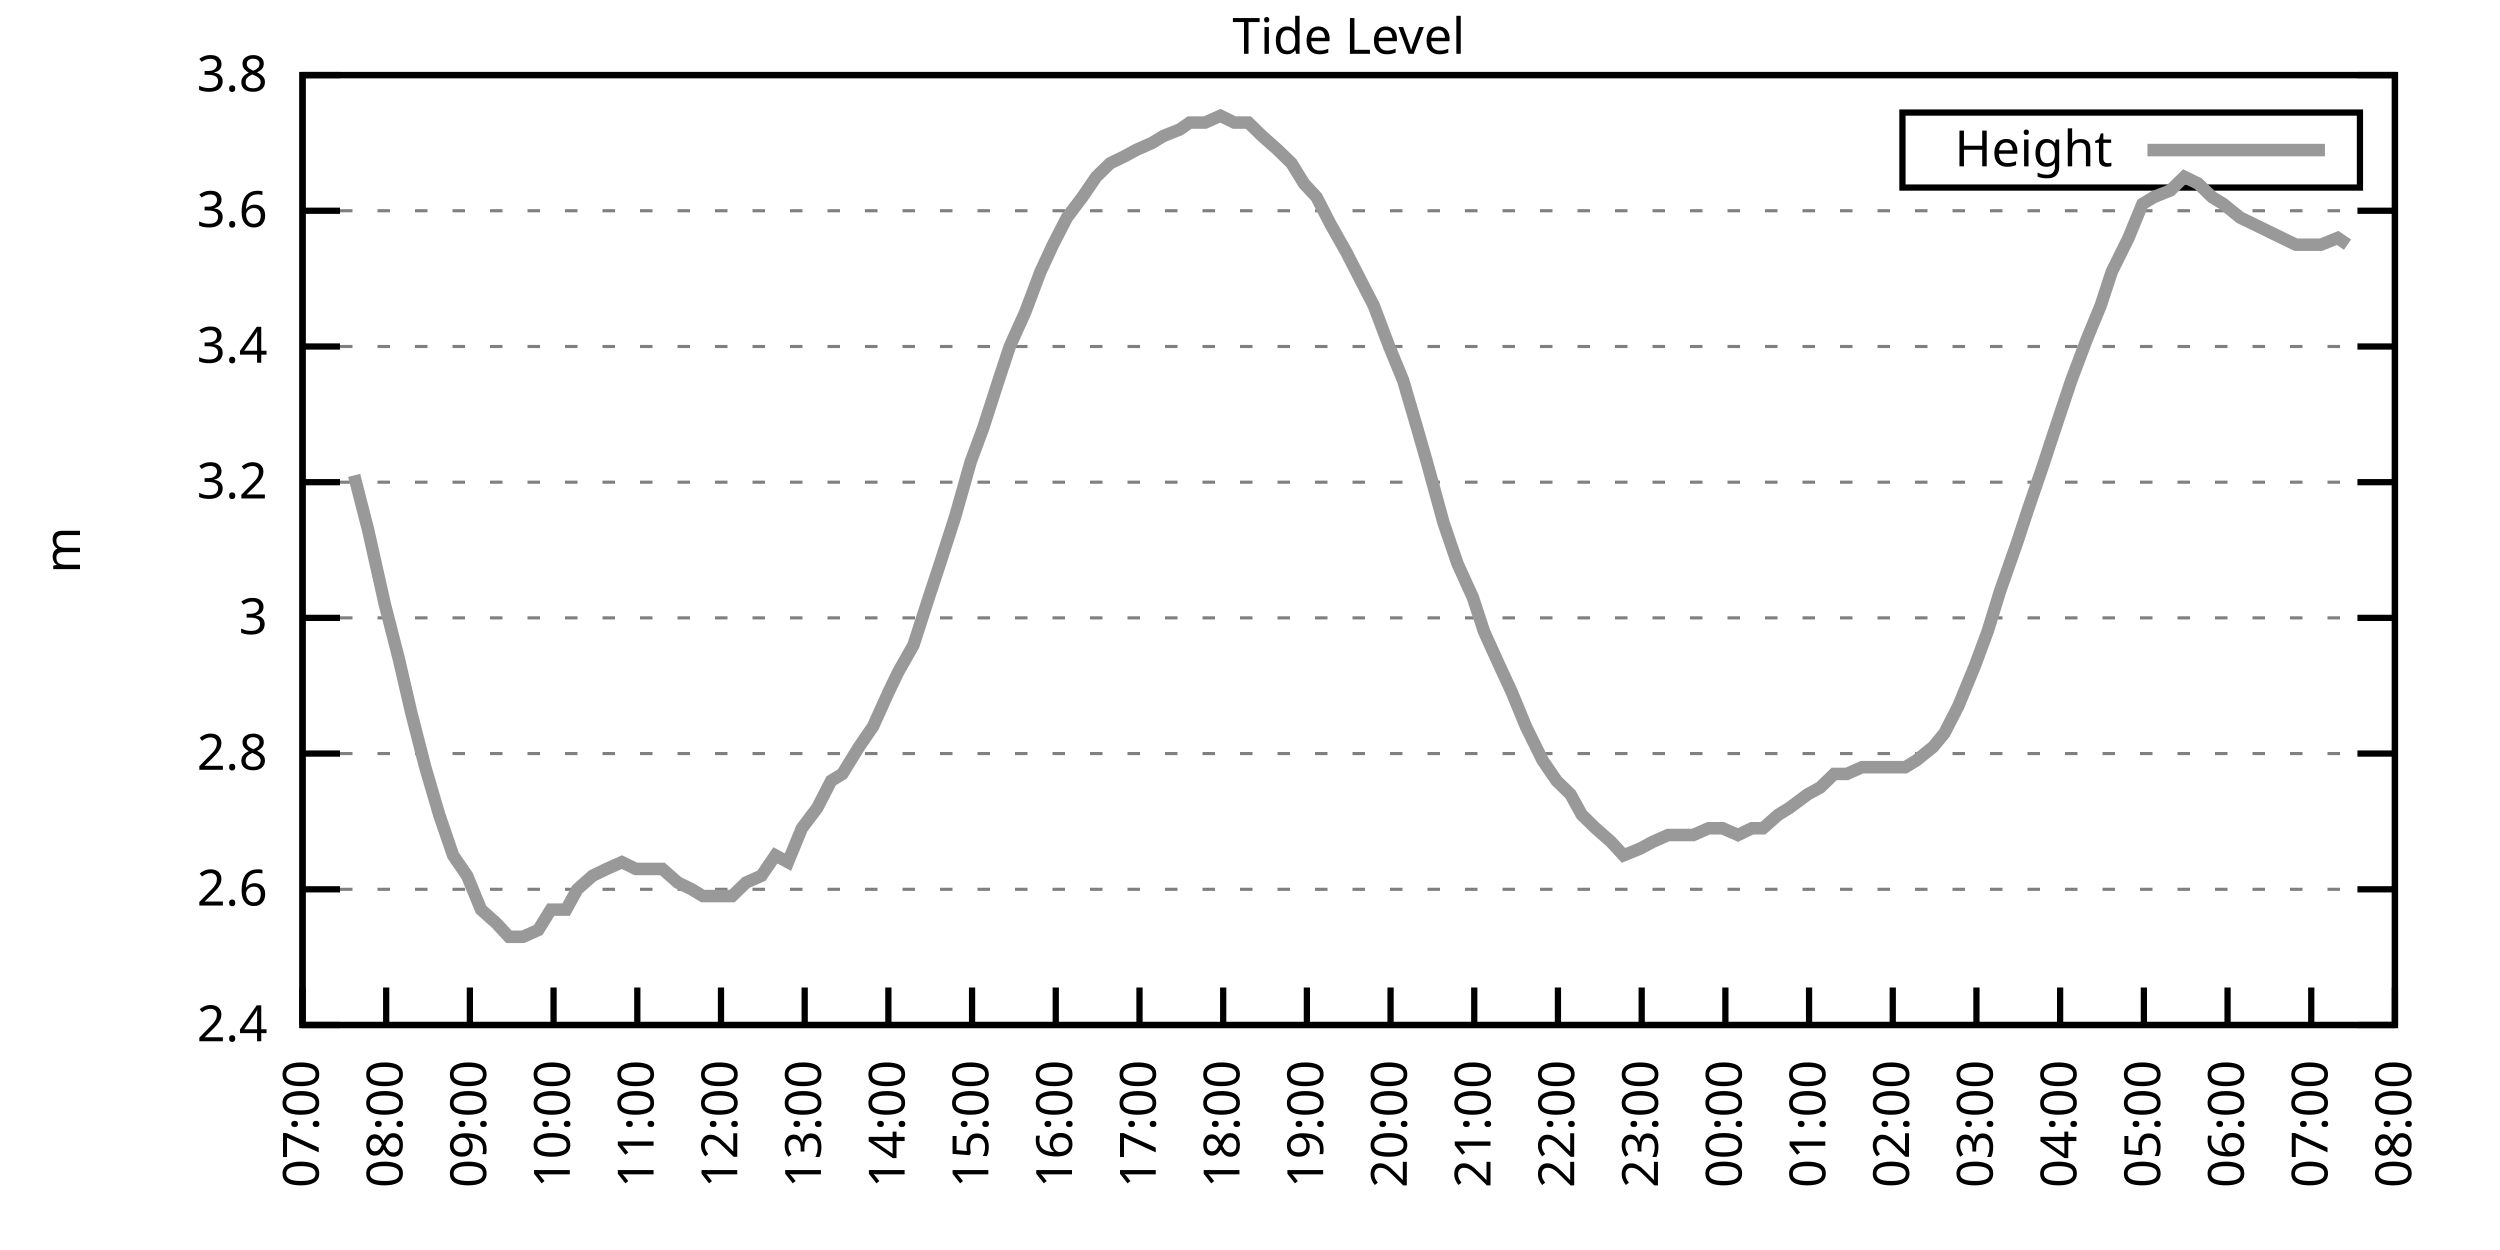
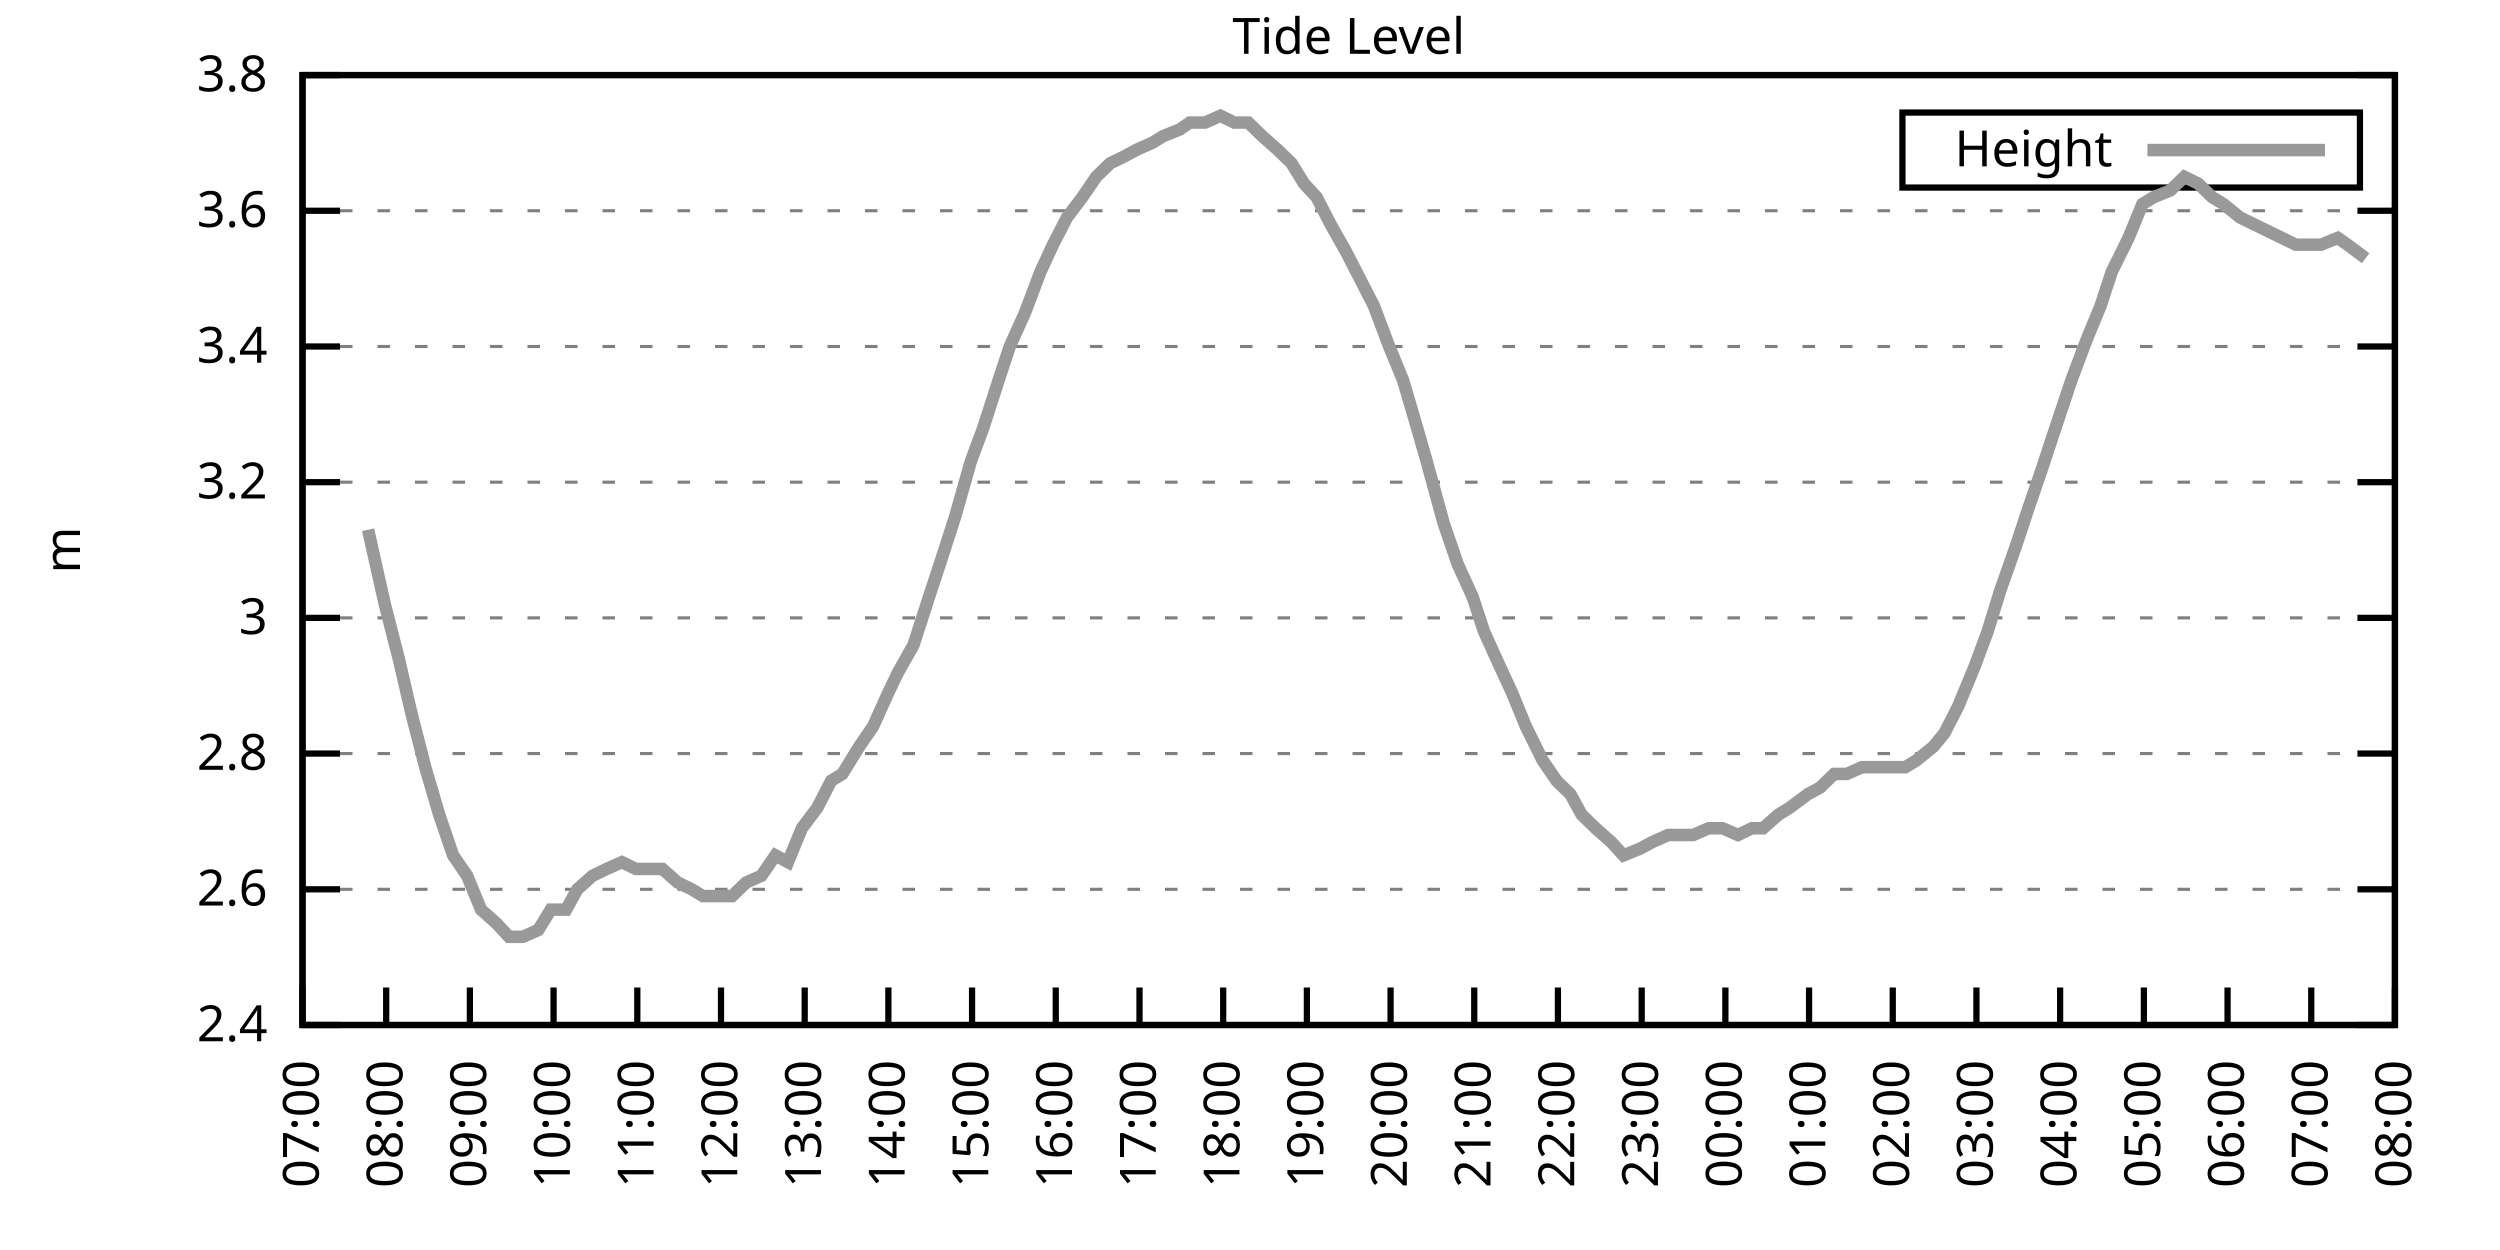
<svg xmlns="http://www.w3.org/2000/svg" xmlns:xlink="http://www.w3.org/1999/xlink" width="400" height="200" viewBox="0 0 400 200">
  <g id="gnuplot_canvas">
    <rect x="0" y="0" width="400" height="200" fill="none" />
    <defs>
      <circle id="gpDot" r="0.5" stroke-width="0.5" stroke="currentColor" />
      <path id="gpPt0" stroke-width="0.333" stroke="currentColor" d="M-1,0 h2 M0,-1 v2" />
      <path id="gpPt1" stroke-width="0.333" stroke="currentColor" d="M-1,-1 L1,1 M1,-1 L-1,1" />
      <path id="gpPt2" stroke-width="0.333" stroke="currentColor" d="M-1,0 L1,0 M0,-1 L0,1 M-1,-1 L1,1 M-1,1 L1,-1" />
      <rect id="gpPt3" stroke-width="0.333" stroke="currentColor" x="-1" y="-1" width="2" height="2" />
      <rect id="gpPt4" stroke-width="0.333" stroke="currentColor" fill="currentColor" x="-1" y="-1" width="2" height="2" />
      <circle id="gpPt5" stroke-width="0.333" stroke="currentColor" cx="0" cy="0" r="1" />
      <use xlink:href="#gpPt5" id="gpPt6" fill="currentColor" stroke="none" />
      <path id="gpPt7" stroke-width="0.333" stroke="currentColor" d="M0,-1.33 L-1.33,0.67 L1.33,0.67 z" />
      <use xlink:href="#gpPt7" id="gpPt8" fill="currentColor" stroke="none" />
      <use xlink:href="#gpPt7" id="gpPt9" stroke="currentColor" transform="rotate(180)" />
      <use xlink:href="#gpPt9" id="gpPt10" fill="currentColor" stroke="none" />
      <use xlink:href="#gpPt3" id="gpPt11" stroke="currentColor" transform="rotate(45)" />
      <use xlink:href="#gpPt11" id="gpPt12" fill="currentColor" stroke="none" />
      <path id="gpPt13" stroke-width="0.333" stroke="currentColor" d="M0,1.330 L1.265,0.411 L0.782,-1.067 L-0.782,-1.076 L-1.265,0.411 z" />
      <use xlink:href="#gpPt13" id="gpPt14" fill="currentColor" stroke="none" />
      <filter id="textbox" filterUnits="objectBoundingBox" x="0" y="0" height="1" width="1">
        <feFlood flood-color="white" flood-opacity="1" result="bgnd" />
        <feComposite in="SourceGraphic" in2="bgnd" operator="atop" />
      </filter>
      <filter id="greybox" filterUnits="objectBoundingBox" x="0" y="0" height="1" width="1">
        <feFlood flood-color="lightgrey" flood-opacity="1" result="grey" />
        <feComposite in="SourceGraphic" in2="grey" operator="atop" />
      </filter>
    </defs>
    <g fill="none" color="white" stroke="currentColor" stroke-width="1.00" stroke-linecap="butt" stroke-linejoin="miter">
</g>
    <g fill="none" color="black" stroke="currentColor" stroke-width="1.00" stroke-linecap="butt" stroke-linejoin="miter">
      <g stroke="none" shape-rendering="crispEdges">
        <polygon fill="rgb(255, 255, 255)" points="48.40,164.00 383.18,164.00 383.18,12.02 48.40,12.02 " />
      </g>
    </g>
    <g fill="none" color="black" stroke="currentColor" stroke-width="1.00" stroke-linecap="butt" stroke-linejoin="miter">
</g>
    <g fill="none" color="black" stroke="black" stroke-width="0.50" stroke-linecap="butt" stroke-linejoin="miter">
</g>
    <g fill="none" color="gray" stroke="currentColor" stroke-width="0.50" stroke-linecap="butt" stroke-linejoin="miter">
      <path stroke="gray" stroke-dasharray="2,4" class="gridline" d="M48.40,164.00 L383.19,164.00  " />
    </g>
    <g fill="none" color="gray" stroke="gray" stroke-width="1.00" stroke-linecap="butt" stroke-linejoin="miter">
</g>
    <g fill="none" color="black" stroke="currentColor" stroke-width="1.00" stroke-linecap="butt" stroke-linejoin="miter">
      <path stroke="black" d="M48.40,164.00 L54.40,164.00 M383.19,164.00 L377.19,164.00  " />
      <g transform="translate(42.80,166.60)" stroke="none" fill="black" font-family="Sans" font-size="8.00" text-anchor="end">
        <text>
          <tspan font-family="Sans"> 2.4</tspan>
        </text>
      </g>
    </g>
    <g fill="none" color="black" stroke="currentColor" stroke-width="1.00" stroke-linecap="butt" stroke-linejoin="miter">
</g>
    <g fill="none" color="black" stroke="black" stroke-width="0.50" stroke-linecap="butt" stroke-linejoin="miter">
</g>
    <g fill="none" color="gray" stroke="currentColor" stroke-width="0.50" stroke-linecap="butt" stroke-linejoin="miter">
      <path stroke="gray" stroke-dasharray="2,4" class="gridline" d="M48.40,142.29 L383.19,142.29  " />
    </g>
    <g fill="none" color="gray" stroke="gray" stroke-width="1.00" stroke-linecap="butt" stroke-linejoin="miter">
</g>
    <g fill="none" color="black" stroke="currentColor" stroke-width="1.00" stroke-linecap="butt" stroke-linejoin="miter">
      <path stroke="black" d="M48.40,142.29 L54.40,142.29 M383.19,142.29 L377.19,142.29  " />
      <g transform="translate(42.80,144.89)" stroke="none" fill="black" font-family="Sans" font-size="8.00" text-anchor="end">
        <text>
          <tspan font-family="Sans"> 2.6</tspan>
        </text>
      </g>
    </g>
    <g fill="none" color="black" stroke="currentColor" stroke-width="1.00" stroke-linecap="butt" stroke-linejoin="miter">
</g>
    <g fill="none" color="black" stroke="black" stroke-width="0.50" stroke-linecap="butt" stroke-linejoin="miter">
</g>
    <g fill="none" color="gray" stroke="currentColor" stroke-width="0.50" stroke-linecap="butt" stroke-linejoin="miter">
      <path stroke="gray" stroke-dasharray="2,4" class="gridline" d="M48.40,120.57 L383.19,120.57  " />
    </g>
    <g fill="none" color="gray" stroke="gray" stroke-width="1.00" stroke-linecap="butt" stroke-linejoin="miter">
</g>
    <g fill="none" color="black" stroke="currentColor" stroke-width="1.00" stroke-linecap="butt" stroke-linejoin="miter">
      <path stroke="black" d="M48.40,120.57 L54.40,120.57 M383.19,120.57 L377.19,120.57  " />
      <g transform="translate(42.80,123.17)" stroke="none" fill="black" font-family="Sans" font-size="8.00" text-anchor="end">
        <text>
          <tspan font-family="Sans"> 2.8</tspan>
        </text>
      </g>
    </g>
    <g fill="none" color="black" stroke="currentColor" stroke-width="1.00" stroke-linecap="butt" stroke-linejoin="miter">
</g>
    <g fill="none" color="black" stroke="black" stroke-width="0.50" stroke-linecap="butt" stroke-linejoin="miter">
</g>
    <g fill="none" color="gray" stroke="currentColor" stroke-width="0.50" stroke-linecap="butt" stroke-linejoin="miter">
      <path stroke="gray" stroke-dasharray="2,4" class="gridline" d="M48.40,98.86 L383.19,98.86  " />
    </g>
    <g fill="none" color="gray" stroke="gray" stroke-width="1.00" stroke-linecap="butt" stroke-linejoin="miter">
</g>
    <g fill="none" color="black" stroke="currentColor" stroke-width="1.00" stroke-linecap="butt" stroke-linejoin="miter">
      <path stroke="black" d="M48.40,98.86 L54.40,98.86 M383.19,98.86 L377.19,98.86  " />
      <g transform="translate(42.80,101.46)" stroke="none" fill="black" font-family="Sans" font-size="8.00" text-anchor="end">
        <text>
          <tspan font-family="Sans"> 3</tspan>
        </text>
      </g>
    </g>
    <g fill="none" color="black" stroke="currentColor" stroke-width="1.00" stroke-linecap="butt" stroke-linejoin="miter">
</g>
    <g fill="none" color="black" stroke="black" stroke-width="0.50" stroke-linecap="butt" stroke-linejoin="miter">
</g>
    <g fill="none" color="gray" stroke="currentColor" stroke-width="0.50" stroke-linecap="butt" stroke-linejoin="miter">
      <path stroke="gray" stroke-dasharray="2,4" class="gridline" d="M48.40,77.15 L383.19,77.15  " />
    </g>
    <g fill="none" color="gray" stroke="gray" stroke-width="1.00" stroke-linecap="butt" stroke-linejoin="miter">
</g>
    <g fill="none" color="black" stroke="currentColor" stroke-width="1.00" stroke-linecap="butt" stroke-linejoin="miter">
      <path stroke="black" d="M48.40,77.15 L54.40,77.15 M383.19,77.15 L377.19,77.15  " />
      <g transform="translate(42.80,79.75)" stroke="none" fill="black" font-family="Sans" font-size="8.00" text-anchor="end">
        <text>
          <tspan font-family="Sans"> 3.2</tspan>
        </text>
      </g>
    </g>
    <g fill="none" color="black" stroke="currentColor" stroke-width="1.00" stroke-linecap="butt" stroke-linejoin="miter">
</g>
    <g fill="none" color="black" stroke="black" stroke-width="0.50" stroke-linecap="butt" stroke-linejoin="miter">
</g>
    <g fill="none" color="gray" stroke="currentColor" stroke-width="0.50" stroke-linecap="butt" stroke-linejoin="miter">
      <path stroke="gray" stroke-dasharray="2,4" class="gridline" d="M48.40,55.44 L383.19,55.44  " />
    </g>
    <g fill="none" color="gray" stroke="gray" stroke-width="1.00" stroke-linecap="butt" stroke-linejoin="miter">
</g>
    <g fill="none" color="black" stroke="currentColor" stroke-width="1.00" stroke-linecap="butt" stroke-linejoin="miter">
      <path stroke="black" d="M48.40,55.44 L54.40,55.44 M383.19,55.44 L377.19,55.44  " />
      <g transform="translate(42.80,58.04)" stroke="none" fill="black" font-family="Sans" font-size="8.00" text-anchor="end">
        <text>
          <tspan font-family="Sans"> 3.4</tspan>
        </text>
      </g>
    </g>
    <g fill="none" color="black" stroke="currentColor" stroke-width="1.00" stroke-linecap="butt" stroke-linejoin="miter">
</g>
    <g fill="none" color="black" stroke="black" stroke-width="0.50" stroke-linecap="butt" stroke-linejoin="miter">
</g>
    <g fill="none" color="gray" stroke="currentColor" stroke-width="0.50" stroke-linecap="butt" stroke-linejoin="miter">
      <path stroke="gray" stroke-dasharray="2,4" class="gridline" d="M48.40,33.72 L383.19,33.72  " />
    </g>
    <g fill="none" color="gray" stroke="gray" stroke-width="1.00" stroke-linecap="butt" stroke-linejoin="miter">
</g>
    <g fill="none" color="black" stroke="currentColor" stroke-width="1.00" stroke-linecap="butt" stroke-linejoin="miter">
      <path stroke="black" d="M48.40,33.72 L54.40,33.72 M383.19,33.72 L377.19,33.72  " />
      <g transform="translate(42.80,36.32)" stroke="none" fill="black" font-family="Sans" font-size="8.00" text-anchor="end">
        <text>
          <tspan font-family="Sans"> 3.6</tspan>
        </text>
      </g>
    </g>
    <g fill="none" color="black" stroke="currentColor" stroke-width="1.00" stroke-linecap="butt" stroke-linejoin="miter">
</g>
    <g fill="none" color="black" stroke="black" stroke-width="0.50" stroke-linecap="butt" stroke-linejoin="miter">
</g>
    <g fill="none" color="gray" stroke="currentColor" stroke-width="0.50" stroke-linecap="butt" stroke-linejoin="miter">
      <path stroke="gray" stroke-dasharray="2,4" class="gridline" d="M48.40,12.01 L383.19,12.01  " />
    </g>
    <g fill="none" color="gray" stroke="gray" stroke-width="1.00" stroke-linecap="butt" stroke-linejoin="miter">
</g>
    <g fill="none" color="black" stroke="currentColor" stroke-width="1.00" stroke-linecap="butt" stroke-linejoin="miter">
      <path stroke="black" d="M48.40,12.01 L54.40,12.01 M383.19,12.01 L377.19,12.01  " />
      <g transform="translate(42.80,14.61)" stroke="none" fill="black" font-family="Sans" font-size="8.00" text-anchor="end">
        <text>
          <tspan font-family="Sans"> 3.8</tspan>
        </text>
      </g>
    </g>
    <g fill="none" color="black" stroke="currentColor" stroke-width="1.00" stroke-linecap="butt" stroke-linejoin="miter">
      <path stroke="black" d="M48.40,164.00 L48.40,158.00  " />
      <g transform="translate(51.00,169.60) rotate(270.00)" stroke="none" fill="black" font-family="Sans" font-size="8.00" text-anchor="end">
        <text>
          <tspan font-family="Sans">07:00</tspan>
        </text>
      </g>
    </g>
    <g fill="none" color="black" stroke="currentColor" stroke-width="1.00" stroke-linecap="butt" stroke-linejoin="miter">
      <path stroke="black" d="M61.79,164.00 L61.79,158.00  " />
      <g transform="translate(64.39,169.60) rotate(270.00)" stroke="none" fill="black" font-family="Sans" font-size="8.00" text-anchor="end">
        <text>
          <tspan font-family="Sans">08:00</tspan>
        </text>
      </g>
    </g>
    <g fill="none" color="black" stroke="currentColor" stroke-width="1.00" stroke-linecap="butt" stroke-linejoin="miter">
      <path stroke="black" d="M75.18,164.00 L75.18,158.00  " />
      <g transform="translate(77.78,169.60) rotate(270.00)" stroke="none" fill="black" font-family="Sans" font-size="8.00" text-anchor="end">
        <text>
          <tspan font-family="Sans">09:00</tspan>
        </text>
      </g>
    </g>
    <g fill="none" color="black" stroke="currentColor" stroke-width="1.00" stroke-linecap="butt" stroke-linejoin="miter">
      <path stroke="black" d="M88.57,164.00 L88.57,158.00  " />
      <g transform="translate(91.17,169.60) rotate(270.00)" stroke="none" fill="black" font-family="Sans" font-size="8.00" text-anchor="end">
        <text>
          <tspan font-family="Sans">10:00</tspan>
        </text>
      </g>
    </g>
    <g fill="none" color="black" stroke="currentColor" stroke-width="1.00" stroke-linecap="butt" stroke-linejoin="miter">
      <path stroke="black" d="M101.97,164.00 L101.97,158.00  " />
      <g transform="translate(104.57,169.60) rotate(270.00)" stroke="none" fill="black" font-family="Sans" font-size="8.00" text-anchor="end">
        <text>
          <tspan font-family="Sans">11:00</tspan>
        </text>
      </g>
    </g>
    <g fill="none" color="black" stroke="currentColor" stroke-width="1.00" stroke-linecap="butt" stroke-linejoin="miter">
      <path stroke="black" d="M115.36,164.00 L115.36,158.00  " />
      <g transform="translate(117.96,169.60) rotate(270.00)" stroke="none" fill="black" font-family="Sans" font-size="8.00" text-anchor="end">
        <text>
          <tspan font-family="Sans">12:00</tspan>
        </text>
      </g>
    </g>
    <g fill="none" color="black" stroke="currentColor" stroke-width="1.00" stroke-linecap="butt" stroke-linejoin="miter">
      <path stroke="black" d="M128.75,164.00 L128.75,158.00  " />
      <g transform="translate(131.35,169.60) rotate(270.00)" stroke="none" fill="black" font-family="Sans" font-size="8.00" text-anchor="end">
        <text>
          <tspan font-family="Sans">13:00</tspan>
        </text>
      </g>
    </g>
    <g fill="none" color="black" stroke="currentColor" stroke-width="1.00" stroke-linecap="butt" stroke-linejoin="miter">
      <path stroke="black" d="M142.14,164.00 L142.14,158.00  " />
      <g transform="translate(144.74,169.60) rotate(270.00)" stroke="none" fill="black" font-family="Sans" font-size="8.00" text-anchor="end">
        <text>
          <tspan font-family="Sans">14:00</tspan>
        </text>
      </g>
    </g>
    <g fill="none" color="black" stroke="currentColor" stroke-width="1.00" stroke-linecap="butt" stroke-linejoin="miter">
      <path stroke="black" d="M155.53,164.00 L155.53,158.00  " />
      <g transform="translate(158.13,169.60) rotate(270.00)" stroke="none" fill="black" font-family="Sans" font-size="8.00" text-anchor="end">
        <text>
          <tspan font-family="Sans">15:00</tspan>
        </text>
      </g>
    </g>
    <g fill="none" color="black" stroke="currentColor" stroke-width="1.00" stroke-linecap="butt" stroke-linejoin="miter">
      <path stroke="black" d="M168.92,164.00 L168.92,158.00  " />
      <g transform="translate(171.52,169.60) rotate(270.00)" stroke="none" fill="black" font-family="Sans" font-size="8.00" text-anchor="end">
        <text>
          <tspan font-family="Sans">16:00</tspan>
        </text>
      </g>
    </g>
    <g fill="none" color="black" stroke="currentColor" stroke-width="1.00" stroke-linecap="butt" stroke-linejoin="miter">
      <path stroke="black" d="M182.32,164.00 L182.32,158.00  " />
      <g transform="translate(184.92,169.60) rotate(270.00)" stroke="none" fill="black" font-family="Sans" font-size="8.00" text-anchor="end">
        <text>
          <tspan font-family="Sans">17:00</tspan>
        </text>
      </g>
    </g>
    <g fill="none" color="black" stroke="currentColor" stroke-width="1.00" stroke-linecap="butt" stroke-linejoin="miter">
      <path stroke="black" d="M195.71,164.00 L195.71,158.00  " />
      <g transform="translate(198.31,169.60) rotate(270.00)" stroke="none" fill="black" font-family="Sans" font-size="8.00" text-anchor="end">
        <text>
          <tspan font-family="Sans">18:00</tspan>
        </text>
      </g>
    </g>
    <g fill="none" color="black" stroke="currentColor" stroke-width="1.00" stroke-linecap="butt" stroke-linejoin="miter">
      <path stroke="black" d="M209.10,164.00 L209.10,158.00  " />
      <g transform="translate(211.70,169.60) rotate(270.00)" stroke="none" fill="black" font-family="Sans" font-size="8.00" text-anchor="end">
        <text>
          <tspan font-family="Sans">19:00</tspan>
        </text>
      </g>
    </g>
    <g fill="none" color="black" stroke="currentColor" stroke-width="1.00" stroke-linecap="butt" stroke-linejoin="miter">
      <path stroke="black" d="M222.49,164.00 L222.49,158.00  " />
      <g transform="translate(225.09,169.60) rotate(270.00)" stroke="none" fill="black" font-family="Sans" font-size="8.00" text-anchor="end">
        <text>
          <tspan font-family="Sans">20:00</tspan>
        </text>
      </g>
    </g>
    <g fill="none" color="black" stroke="currentColor" stroke-width="1.00" stroke-linecap="butt" stroke-linejoin="miter">
      <path stroke="black" d="M235.88,164.00 L235.88,158.00  " />
      <g transform="translate(238.48,169.60) rotate(270.00)" stroke="none" fill="black" font-family="Sans" font-size="8.00" text-anchor="end">
        <text>
          <tspan font-family="Sans">21:00</tspan>
        </text>
      </g>
    </g>
    <g fill="none" color="black" stroke="currentColor" stroke-width="1.00" stroke-linecap="butt" stroke-linejoin="miter">
      <path stroke="black" d="M249.27,164.00 L249.27,158.00  " />
      <g transform="translate(251.87,169.60) rotate(270.00)" stroke="none" fill="black" font-family="Sans" font-size="8.00" text-anchor="end">
        <text>
          <tspan font-family="Sans">22:00</tspan>
        </text>
      </g>
    </g>
    <g fill="none" color="black" stroke="currentColor" stroke-width="1.00" stroke-linecap="butt" stroke-linejoin="miter">
      <path stroke="black" d="M262.67,164.00 L262.67,158.00  " />
      <g transform="translate(265.27,169.60) rotate(270.00)" stroke="none" fill="black" font-family="Sans" font-size="8.00" text-anchor="end">
        <text>
          <tspan font-family="Sans">23:00</tspan>
        </text>
      </g>
    </g>
    <g fill="none" color="black" stroke="currentColor" stroke-width="1.00" stroke-linecap="butt" stroke-linejoin="miter">
      <path stroke="black" d="M276.06,164.00 L276.06,158.00  " />
      <g transform="translate(278.66,169.60) rotate(270.00)" stroke="none" fill="black" font-family="Sans" font-size="8.00" text-anchor="end">
        <text>
          <tspan font-family="Sans">00:00</tspan>
        </text>
      </g>
    </g>
    <g fill="none" color="black" stroke="currentColor" stroke-width="1.00" stroke-linecap="butt" stroke-linejoin="miter">
      <path stroke="black" d="M289.45,164.00 L289.45,158.00  " />
      <g transform="translate(292.05,169.60) rotate(270.00)" stroke="none" fill="black" font-family="Sans" font-size="8.00" text-anchor="end">
        <text>
          <tspan font-family="Sans">01:00</tspan>
        </text>
      </g>
    </g>
    <g fill="none" color="black" stroke="currentColor" stroke-width="1.00" stroke-linecap="butt" stroke-linejoin="miter">
      <path stroke="black" d="M302.84,164.00 L302.84,158.00  " />
      <g transform="translate(305.44,169.60) rotate(270.00)" stroke="none" fill="black" font-family="Sans" font-size="8.00" text-anchor="end">
        <text>
          <tspan font-family="Sans">02:00</tspan>
        </text>
      </g>
    </g>
    <g fill="none" color="black" stroke="currentColor" stroke-width="1.00" stroke-linecap="butt" stroke-linejoin="miter">
      <path stroke="black" d="M316.23,164.00 L316.23,158.00  " />
      <g transform="translate(318.83,169.60) rotate(270.00)" stroke="none" fill="black" font-family="Sans" font-size="8.00" text-anchor="end">
        <text>
          <tspan font-family="Sans">03:00</tspan>
        </text>
      </g>
    </g>
    <g fill="none" color="black" stroke="currentColor" stroke-width="1.00" stroke-linecap="butt" stroke-linejoin="miter">
      <path stroke="black" d="M329.62,164.00 L329.62,158.00  " />
      <g transform="translate(332.22,169.60) rotate(270.00)" stroke="none" fill="black" font-family="Sans" font-size="8.00" text-anchor="end">
        <text>
          <tspan font-family="Sans">04:00</tspan>
        </text>
      </g>
    </g>
    <g fill="none" color="black" stroke="currentColor" stroke-width="1.00" stroke-linecap="butt" stroke-linejoin="miter">
      <path stroke="black" d="M343.02,164.00 L343.02,158.00  " />
      <g transform="translate(345.62,169.60) rotate(270.00)" stroke="none" fill="black" font-family="Sans" font-size="8.00" text-anchor="end">
        <text>
          <tspan font-family="Sans">05:00</tspan>
        </text>
      </g>
    </g>
    <g fill="none" color="black" stroke="currentColor" stroke-width="1.00" stroke-linecap="butt" stroke-linejoin="miter">
      <path stroke="black" d="M356.41,164.00 L356.41,158.00  " />
      <g transform="translate(359.01,169.60) rotate(270.00)" stroke="none" fill="black" font-family="Sans" font-size="8.00" text-anchor="end">
        <text>
          <tspan font-family="Sans">06:00</tspan>
        </text>
      </g>
    </g>
    <g fill="none" color="black" stroke="currentColor" stroke-width="1.00" stroke-linecap="butt" stroke-linejoin="miter">
      <path stroke="black" d="M369.80,164.00 L369.80,158.00  " />
      <g transform="translate(372.40,169.60) rotate(270.00)" stroke="none" fill="black" font-family="Sans" font-size="8.00" text-anchor="end">
        <text>
          <tspan font-family="Sans">07:00</tspan>
        </text>
      </g>
    </g>
    <g fill="none" color="black" stroke="currentColor" stroke-width="1.00" stroke-linecap="butt" stroke-linejoin="miter">
      <path stroke="black" d="M383.19,164.00 L383.19,158.00  " />
      <g transform="translate(385.79,169.60) rotate(270.00)" stroke="none" fill="black" font-family="Sans" font-size="8.00" text-anchor="end">
        <text>
          <tspan font-family="Sans">08:00</tspan>
        </text>
      </g>
    </g>
    <g fill="none" color="black" stroke="currentColor" stroke-width="1.00" stroke-linecap="butt" stroke-linejoin="miter">
</g>
    <g fill="none" color="black" stroke="currentColor" stroke-width="1.00" stroke-linecap="butt" stroke-linejoin="miter">
      <path stroke="black" d="M48.40,12.01 L48.40,164.00 L383.19,164.00 L383.19,12.01 L48.40,12.01 Z  " />
    </g>
    <g fill="none" color="black" stroke="currentColor" stroke-width="1.00" stroke-linecap="butt" stroke-linejoin="miter">
</g>
    <g fill="none" color="black" stroke="currentColor" stroke-width="1.00" stroke-linecap="butt" stroke-linejoin="miter">
      <path stroke="black" d="M304.39,30.01 L304.39,18.01 L377.59,18.01 L377.59,30.01 L304.39,30.01 Z  " />
    </g>
    <g id="Tide_level_plot_1">
      <g fill="none" color="white" stroke="black" stroke-width="2.00" stroke-linecap="butt" stroke-linejoin="miter">
</g>
      <g fill="none" color="black" stroke="currentColor" stroke-width="2.00" stroke-linecap="butt" stroke-linejoin="miter">
        <g transform="translate(337.99,26.61)" stroke="none" fill="black" font-family="Sans" font-size="8.00" text-anchor="end">
          <text>
            <tspan font-family="Sans">Height</tspan>
          </text>
        </g>
      </g>
      <g fill="none" color="black" stroke="currentColor" stroke-width="2.00" stroke-linecap="butt" stroke-linejoin="miter">
-         <path stroke="rgb(153, 153, 153)" d="M343.59,24.01 L371.99,24.01 M56.66,76.06 L58.89,84.75 L61.57,96.69 L63.80,105.38 L65.81,114.06 L68.04,122.75   L70.27,130.35 L72.50,136.86 L74.74,140.12 L76.97,145.54 L79.42,147.72 L81.43,149.89 L83.66,149.89 L86.12,148.80   L88.13,145.54 L90.58,145.54 L92.37,142.29 L94.82,140.12 L97.06,139.03 L99.51,137.94 L101.74,139.03 L103.75,139.03   L105.98,139.03 L108.44,141.20 L110.67,142.29 L112.46,143.37 L115.13,143.37 L117.14,143.37 L119.38,141.20 L121.83,140.12   L124.06,136.86 L126.07,137.94 L128.30,132.52 L130.76,129.26 L132.99,124.92 L134.78,123.83 L137.45,119.49 L139.69,116.23   L142.14,110.80 L143.70,107.55 L146.16,103.20 L148.61,95.60 L150.40,90.18 L152.85,82.58 L155.31,73.89 L157.32,68.46   L159.77,60.86 L161.56,55.44 L164.01,50.01 L166.47,43.49 L168.48,39.15 L170.71,34.81 L173.17,31.55 L175.40,28.29   L177.63,26.12 L179.86,25.04 L181.87,23.95 L184.32,22.87 L186.11,21.78 L188.79,20.70 L190.35,19.61 L192.81,19.61   L195.26,18.52 L197.49,19.61 L199.73,19.61 L201.96,21.78 L204.41,23.95 L206.64,26.12 L208.65,29.38 L210.66,31.55   L212.89,35.89 L215.35,40.24 L217.58,44.58 L219.81,48.92 L222.27,55.44 L224.50,60.86 L226.73,68.46 L228.29,73.89   L230.97,83.66 L233.20,90.18 L235.66,95.60 L237.44,101.03 L239.90,106.46 L241.91,110.80 L244.14,116.23 L246.82,121.66   L249.05,124.92 L251.28,127.09 L253.07,130.35 L255.30,132.52 L257.76,134.69 L259.76,136.86 L262.44,135.77 L264.45,134.69   L266.91,133.60 L268.69,133.60 L270.92,133.60 L273.38,132.52 L275.61,132.52 L278.07,133.60 L280.30,132.52 L282.08,132.52   L284.54,130.35 L286.32,129.26 L289.23,127.09 L291.23,126.00 L293.47,123.83 L295.48,123.83 L297.93,122.75 L300.39,122.75   L302.39,122.75 L304.85,122.75 L306.63,121.66 L309.31,119.49 L311.10,117.32 L313.33,112.97 L316.01,106.46 L318.02,101.03   L320.03,94.52 L322.70,86.92 L324.49,81.49 L326.72,74.98 L328.51,69.55 L331.41,60.86 L333.86,54.35 L336.10,48.92   L337.88,43.49 L340.56,38.07 L342.79,32.64 L344.58,31.55 L347.26,30.47 L349.49,28.29 L351.72,29.38 L353.95,31.55   L355.74,32.64 L358.42,34.81 L360.65,35.89 L362.88,36.98 L365.11,38.07 L367.34,39.15 L369.35,39.15 L371.36,39.15   L374.04,38.07 L375.60,39.15  " />
+         <path stroke="rgb(153, 153, 153)" d="M343.59,24.01 L371.99,24.01 M58.89,84.75 L61.57,96.69 L63.80,105.38 L65.81,114.06 L68.04,122.75 L70.27,130.35   L72.50,136.86 L74.74,140.12 L76.97,145.54 L79.42,147.72 L81.43,149.89 L83.66,149.89 L86.12,148.80 L88.13,145.54   L90.58,145.54 L92.37,142.29 L94.82,140.12 L97.06,139.03 L99.51,137.94 L101.74,139.03 L103.75,139.03 L105.98,139.03   L108.44,141.20 L110.67,142.29 L112.46,143.37 L115.13,143.37 L117.14,143.37 L119.38,141.20 L121.83,140.12 L124.06,136.86   L126.07,137.94 L128.30,132.52 L130.76,129.26 L132.99,124.92 L134.78,123.83 L137.45,119.49 L139.69,116.23 L142.14,110.80   L143.70,107.55 L146.16,103.20 L148.61,95.60 L150.40,90.18 L152.85,82.58 L155.31,73.89 L157.32,68.46 L159.77,60.86   L161.56,55.44 L164.01,50.01 L166.47,43.49 L168.48,39.15 L170.71,34.81 L173.17,31.55 L175.40,28.29 L177.63,26.12   L179.86,25.04 L181.87,23.95 L184.32,22.87 L186.11,21.78 L188.79,20.70 L190.35,19.61 L192.81,19.61 L195.26,18.52   L197.49,19.61 L199.73,19.61 L201.96,21.78 L204.41,23.95 L206.64,26.12 L208.65,29.38 L210.66,31.55 L212.89,35.89   L215.35,40.24 L217.58,44.58 L219.81,48.92 L222.27,55.44 L224.50,60.86 L226.73,68.46 L228.29,73.89 L230.97,83.66   L233.20,90.18 L235.66,95.60 L237.44,101.03 L239.90,106.46 L241.91,110.80 L244.14,116.23 L246.82,121.66 L249.05,124.92   L251.28,127.09 L253.07,130.35 L255.30,132.52 L257.76,134.69 L259.76,136.86 L262.44,135.77 L264.45,134.69 L266.91,133.60   L268.69,133.60 L270.92,133.60 L273.38,132.52 L275.61,132.52 L278.07,133.60 L280.30,132.52 L282.08,132.52 L284.54,130.35   L286.32,129.26 L289.23,127.09 L291.23,126.00 L293.47,123.83 L295.48,123.83 L297.93,122.75 L300.39,122.75 L302.39,122.75   L304.85,122.75 L306.63,121.66 L309.31,119.49 L311.10,117.32 L313.33,112.97 L316.01,106.46 L318.02,101.03 L320.03,94.52   L322.70,86.92 L324.49,81.49 L326.72,74.98 L328.51,69.55 L331.41,60.86 L333.86,54.35 L336.10,48.92 L337.88,43.49   L340.56,38.07 L342.79,32.64 L344.58,31.55 L347.26,30.47 L349.49,28.29 L351.72,29.38 L353.95,31.55 L355.74,32.64   L358.42,34.81 L360.65,35.89 L362.88,36.98 L365.11,38.07 L367.34,39.15 L369.35,39.15 L371.36,39.15 L374.04,38.07   L375.60,39.15 L378.50,41.32  " />
      </g>
    </g>
    <g fill="none" color="black" stroke="currentColor" stroke-width="2.00" stroke-linecap="butt" stroke-linejoin="miter">
</g>
    <g fill="none" color="black" stroke="black" stroke-width="1.00" stroke-linecap="butt" stroke-linejoin="miter">
</g>
    <g fill="none" color="black" stroke="currentColor" stroke-width="1.00" stroke-linecap="butt" stroke-linejoin="miter">
      <path stroke="black" d="M48.40,12.01 L48.40,164.00 L383.19,164.00 L383.19,12.01 L48.40,12.01 Z  " />
      <g transform="translate(12.80,88.01) rotate(270.00)" stroke="none" fill="black" font-family="Sans" font-size="8.00" text-anchor="middle">
        <text>
          <tspan font-family="Sans">m</tspan>
        </text>
      </g>
    </g>
    <g fill="none" color="black" stroke="currentColor" stroke-width="1.00" stroke-linecap="butt" stroke-linejoin="miter">
</g>
    <g fill="none" color="black" stroke="currentColor" stroke-width="1.00" stroke-linecap="butt" stroke-linejoin="miter">
      <g transform="translate(215.79,8.61)" stroke="none" fill="black" font-family="Sans" font-size="8.00" text-anchor="middle">
        <text>
          <tspan font-family="Sans">Tide Level</tspan>
        </text>
      </g>
    </g>
    <g fill="none" color="black" stroke="currentColor" stroke-width="1.00" stroke-linecap="butt" stroke-linejoin="miter">
</g>
  </g>
</svg>
